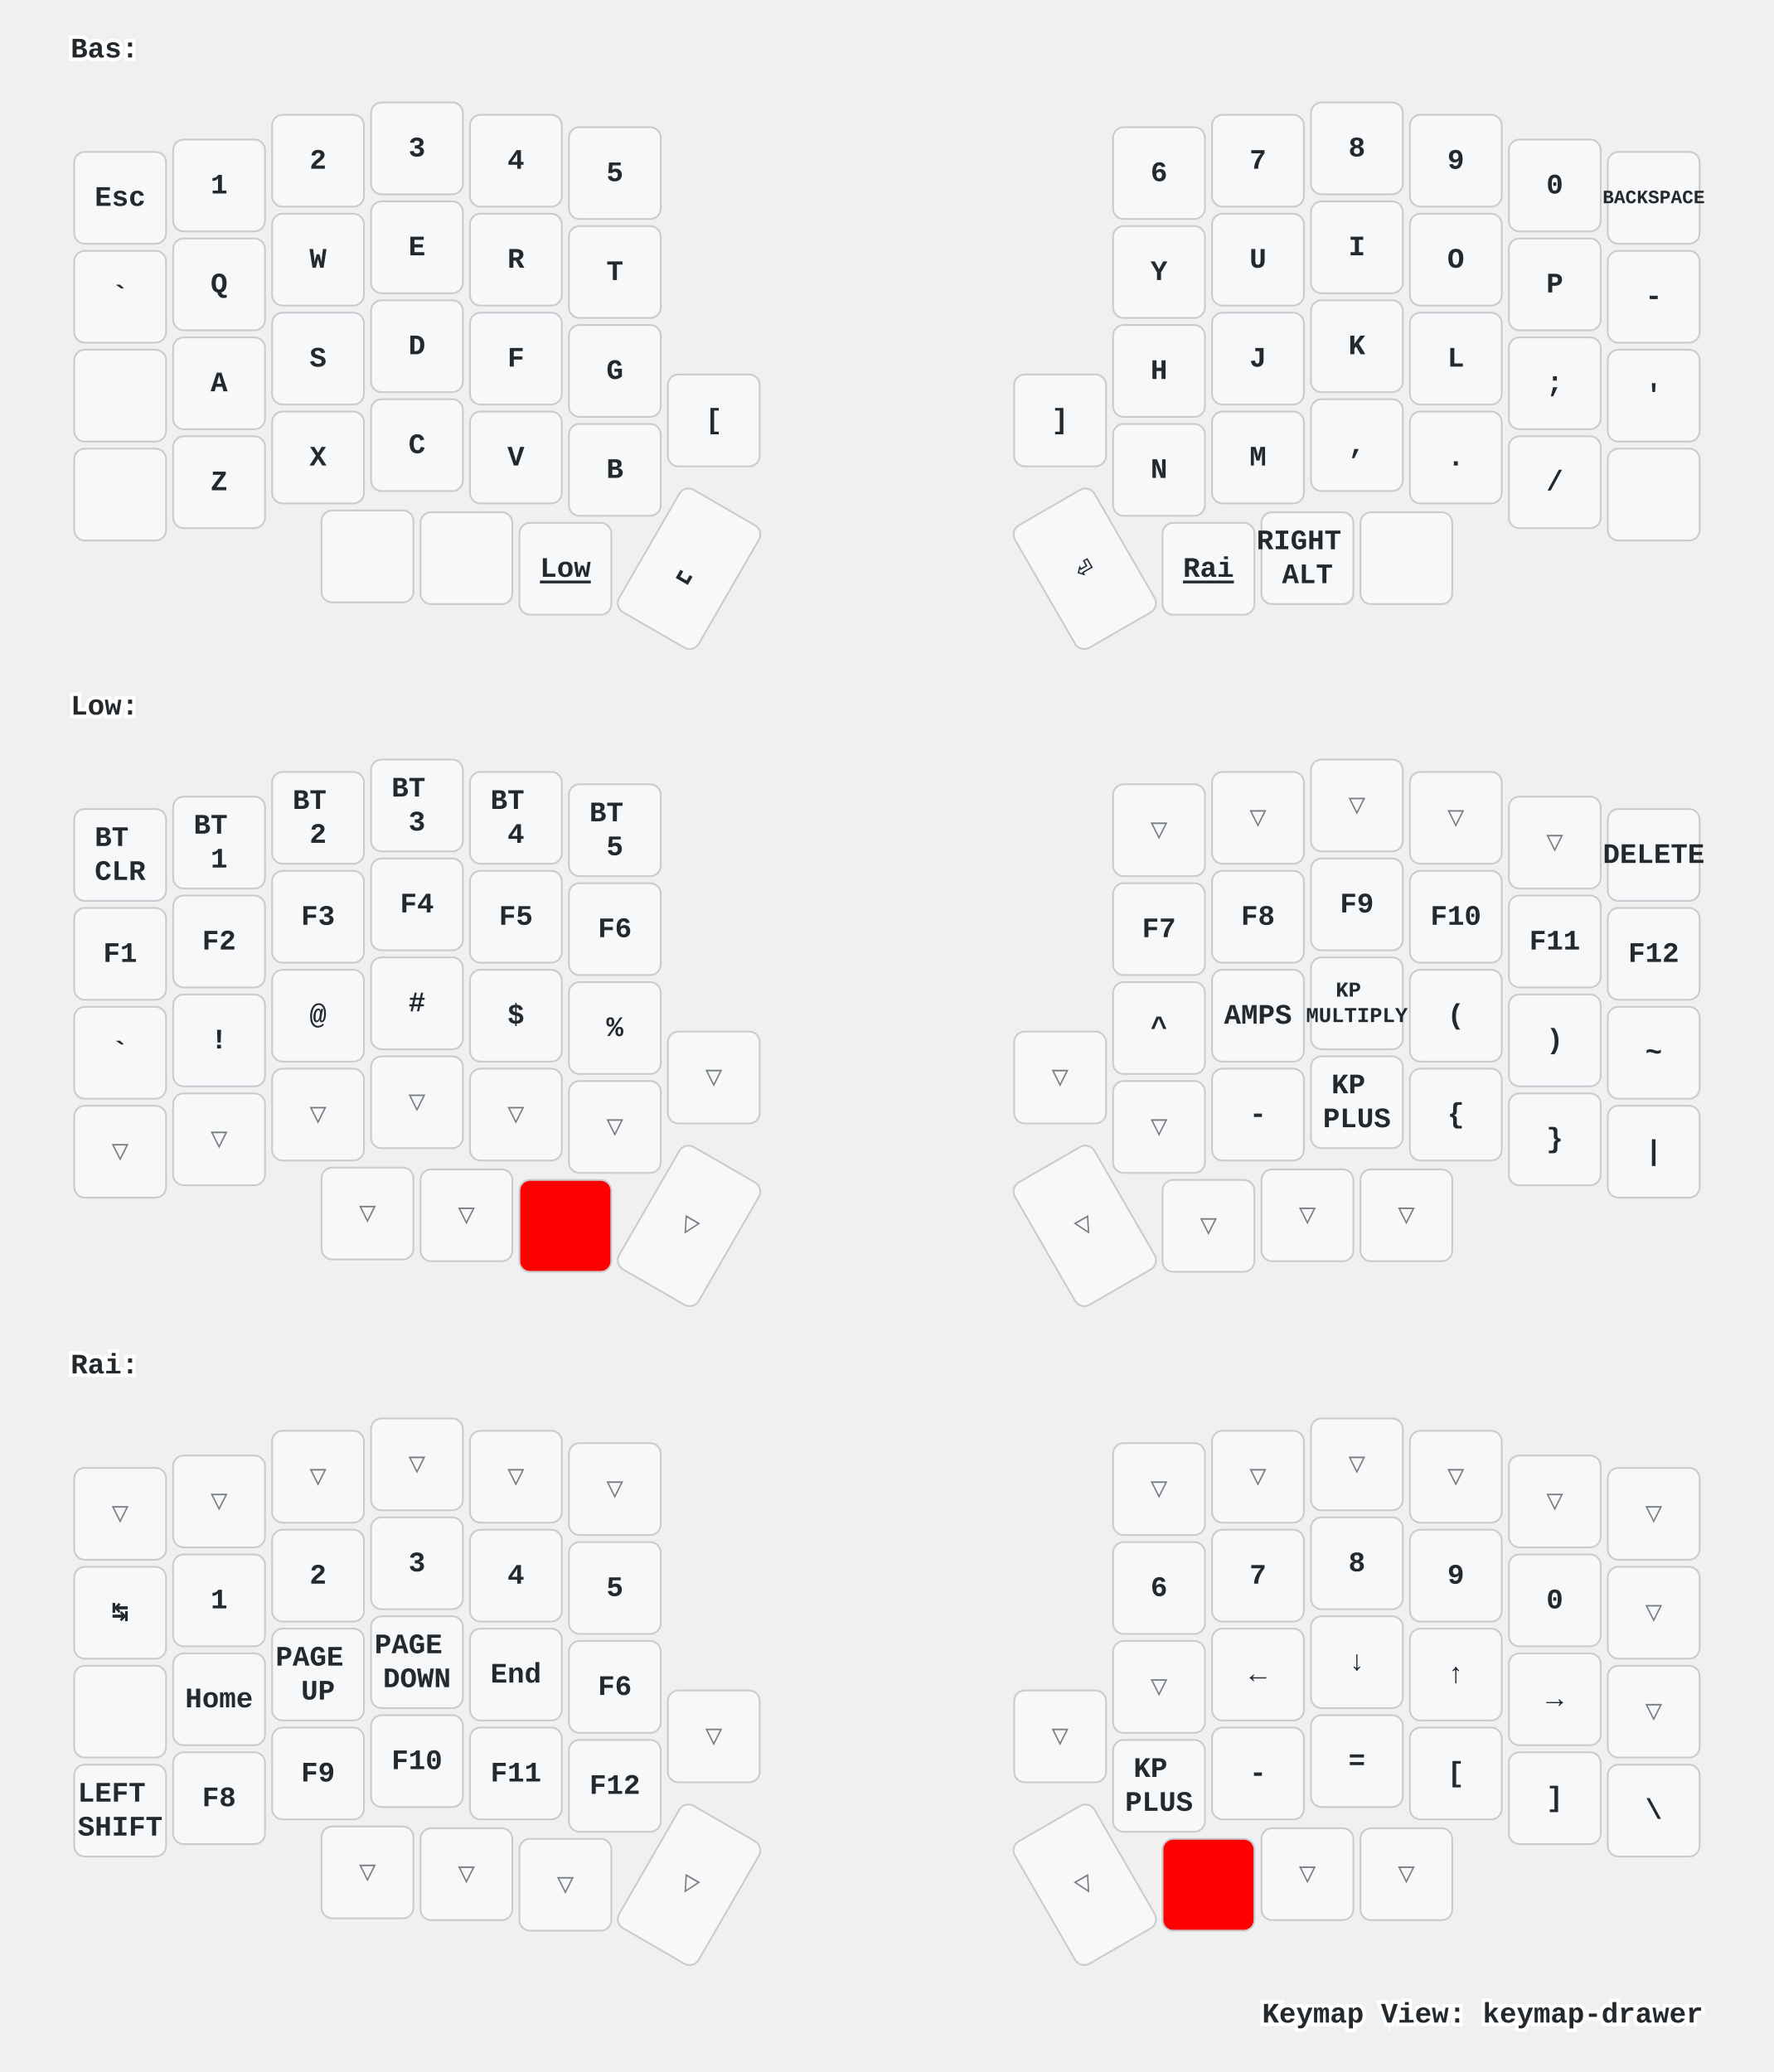
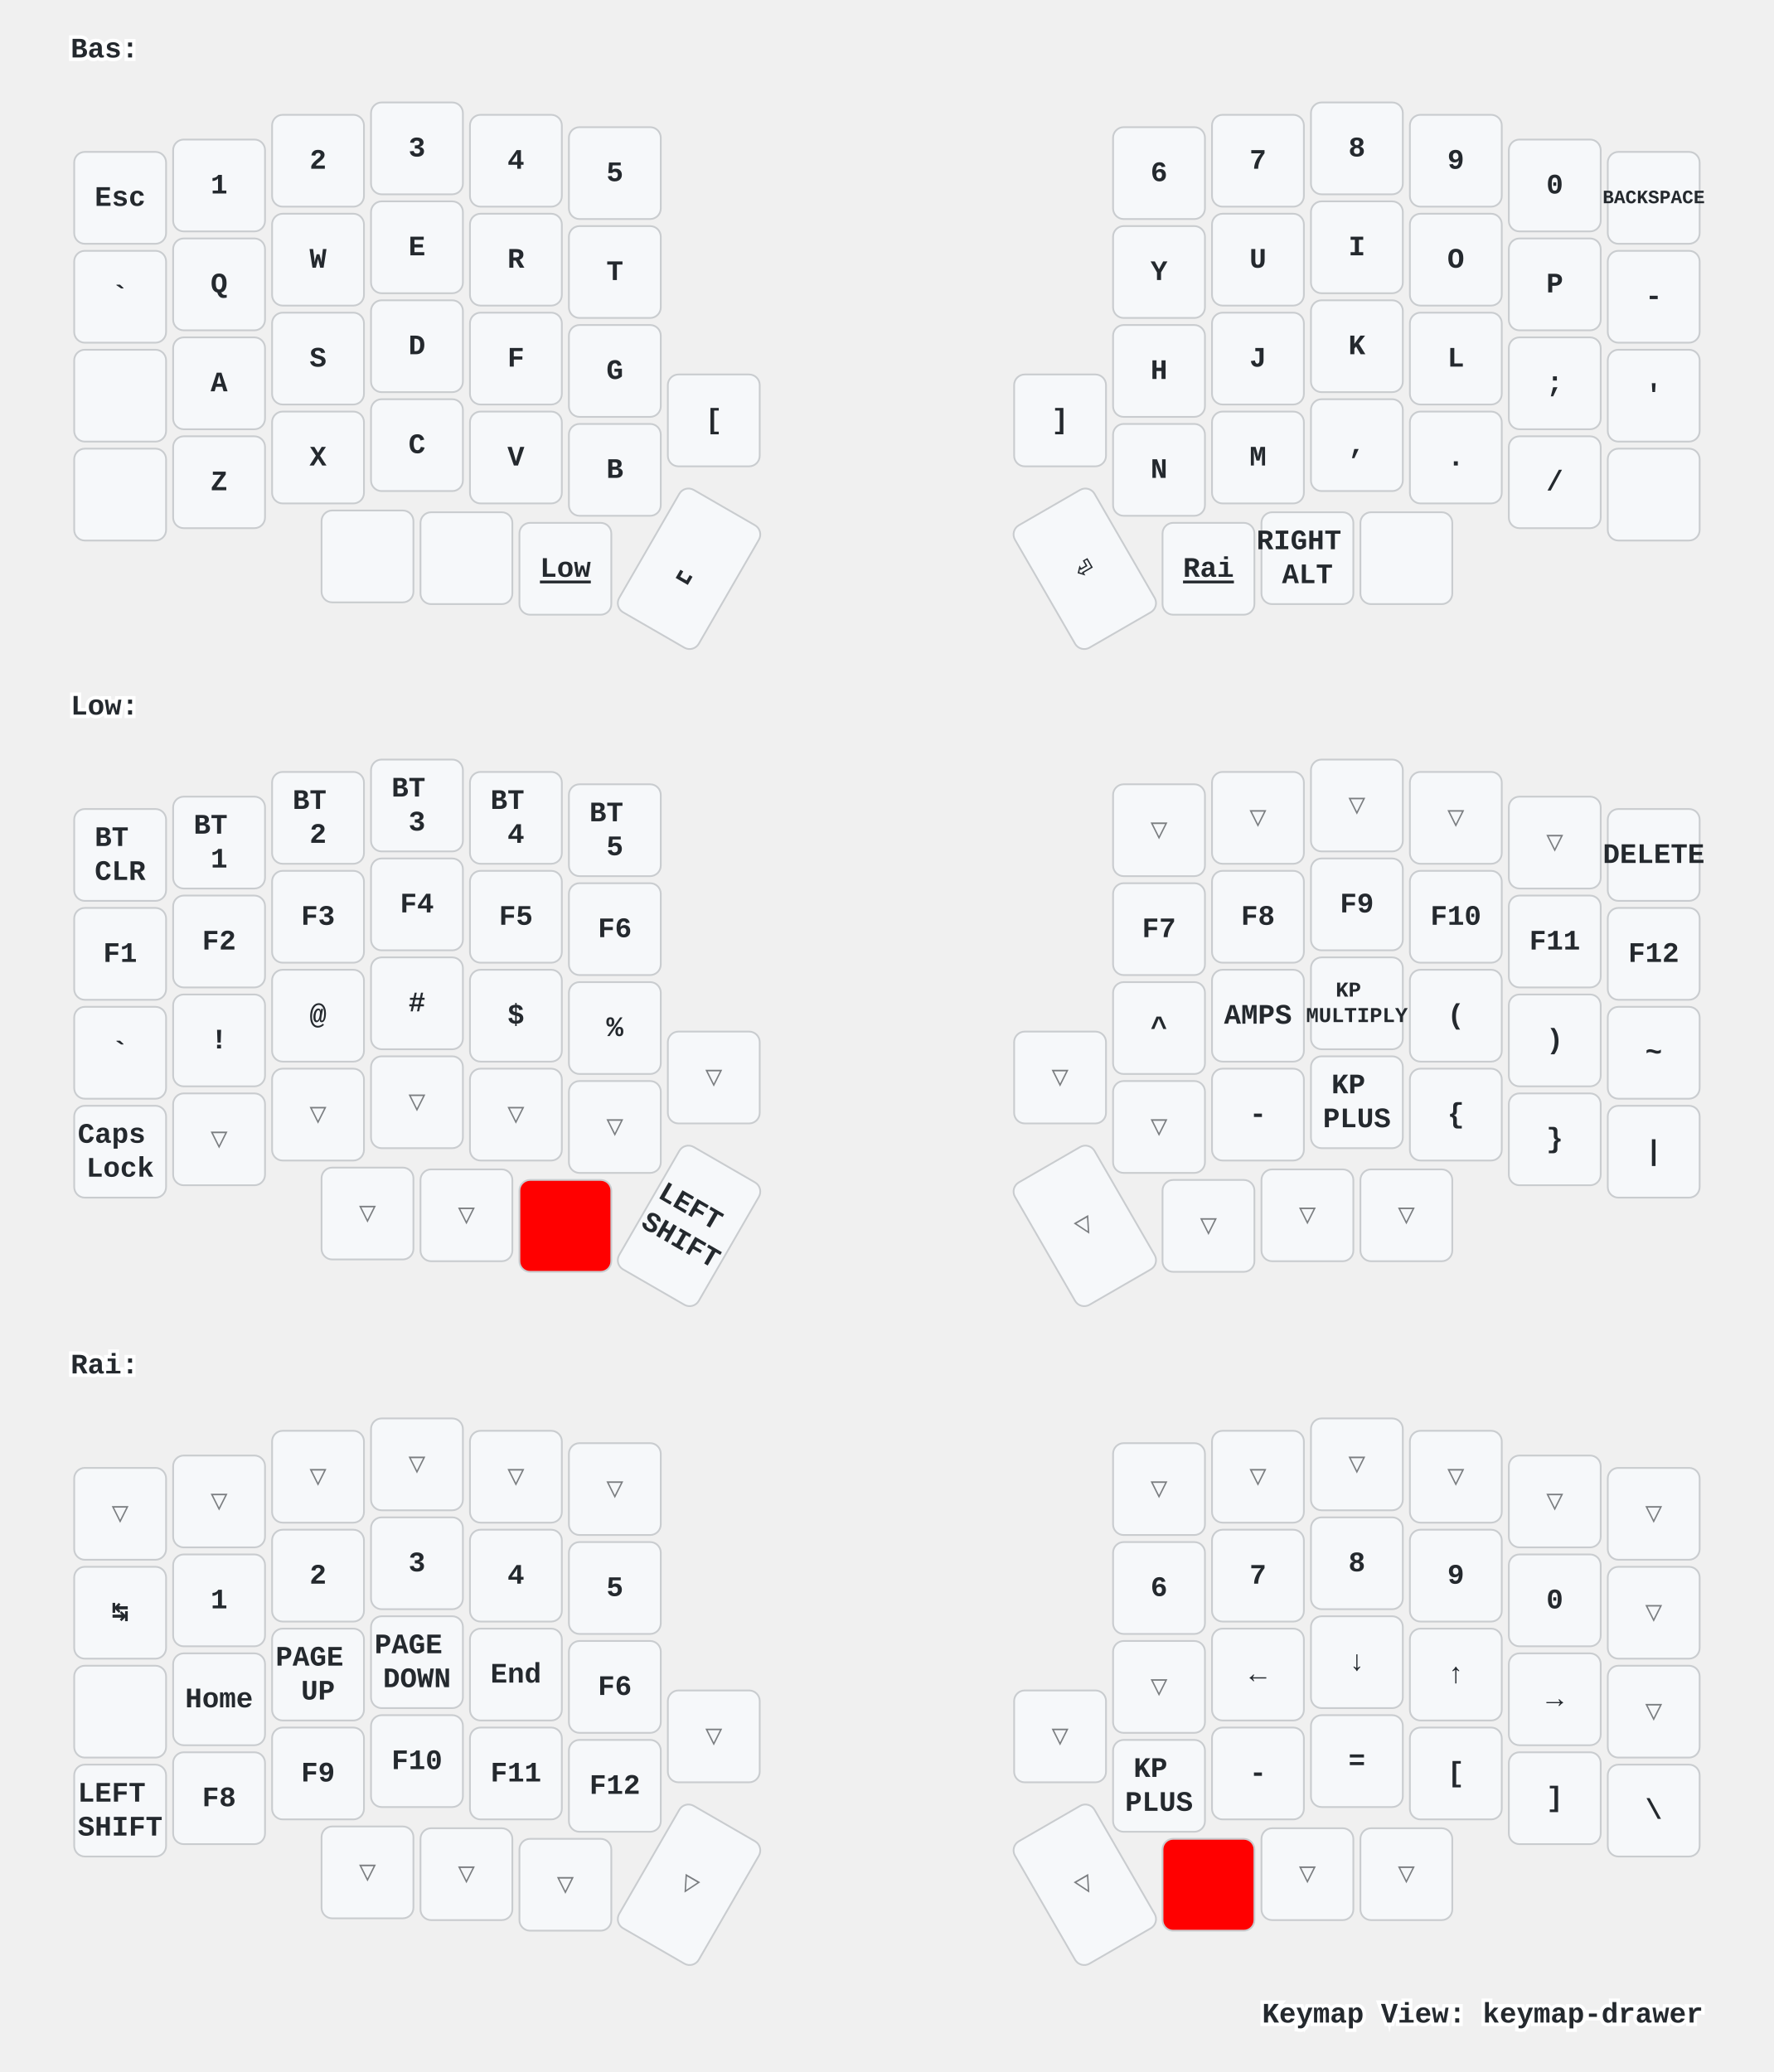
<svg xmlns="http://www.w3.org/2000/svg" xmlns:xlink="http://www.w3.org/1999/xlink" width="1004" height="1173" viewBox="0 0 1004 1173" class="keymap">
  <defs>/* start glyphs */
<svg id="mdi:apple-keyboard-command">
      <svg id="mdi-apple-keyboard-command" viewBox="0 0 24 24">
        <path d="M6,2A4,4 0 0,1 10,6V8H14V6A4,4 0 0,1 18,2A4,4 0 0,1 22,6A4,4 0 0,1 18,10H16V14H18A4,4 0 0,1 22,18A4,4 0 0,1 18,22A4,4 0 0,1 14,18V16H10V18A4,4 0 0,1 6,22A4,4 0 0,1 2,18A4,4 0 0,1 6,14H8V10H6A4,4 0 0,1 2,6A4,4 0 0,1 6,2M16,18A2,2 0 0,0 18,20A2,2 0 0,0 20,18A2,2 0 0,0 18,16H16V18M14,10H10V14H14V10M6,16A2,2 0 0,0 4,18A2,2 0 0,0 6,20A2,2 0 0,0 8,18V16H6M8,6A2,2 0 0,0 6,4A2,2 0 0,0 4,6A2,2 0 0,0 6,8H8V6M18,8A2,2 0 0,0 20,6A2,2 0 0,0 18,4A2,2 0 0,0 16,6V8H18Z" />
      </svg>
    </svg>
    <svg id="mdi:apple-keyboard-control">
      <svg id="mdi-apple-keyboard-control" viewBox="0 0 24 24">
        <path d="M19.78,11.78L18.36,13.19L12,6.83L5.64,13.19L4.22,11.78L12,4L19.78,11.78Z" />
      </svg>
    </svg>
    <svg id="mdi:apple-keyboard-option">
      <svg id="mdi-apple-keyboard-option" viewBox="0 0 24 24">
        <path d="M3,4H9.11L16.15,18H21V20H14.88L7.84,6H3V4M14,4H21V6H14V4Z" />
      </svg>
    </svg>
    <svg id="mdi:apple-keyboard-shift">
      <svg id="mdi-apple-keyboard-shift" viewBox="0 0 24 24">
        <path d="M15,18V12H17.17L12,6.83L6.83,12H9V18H15M12,4L22,14H17V20H7V14H2L12,4Z" />
      </svg>
    </svg>
  </defs>/* end glyphs */
<style>/* inherit to force styles through use tags */
svg path {
    fill: inherit;
}

/* font and background color specifications */
svg.keymap {
    font-family: SFMono-Regular,Consolas,Liberation Mono,Menlo,monospace;
    font-size: 14px;
    font-kerning: normal;
    text-rendering: optimizeLegibility;
    fill: #24292e;
}

/* default key styling */
rect.key {
    fill: #f6f8fa;
}

rect.key, rect.combo {
    stroke: #c9cccf;
    stroke-width: 1;
}

/* default key side styling, only used is draw_key_sides is set */
rect.side {
    filter: brightness(90%);
}

/* color accent for combo boxes */
rect.combo, rect.combo-separate {
    fill: #cdf;
}

/* color accent for held keys */
rect.held, rect.combo.held {
    fill: #fdd;
}

/* color accent for ghost (optional) keys */
rect.ghost, rect.combo.ghost {
    stroke-dasharray: 4, 4;
    stroke-width: 2;
}

text {
    text-anchor: middle;
    dominant-baseline: middle;
}

/* styling for layer labels */
text.label {
    font-weight: bold;
    text-anchor: start;
    stroke: white;
    stroke-width: 4;
    paint-order: stroke;
}

/* styling for optional footer */
text.footer {
    text-anchor: end;
    dominant-baseline: auto;
    stroke: white;
    stroke-width: 4;
    paint-order: stroke;
}

/* styling for combo tap, and key non-tap label text */
text.combo, text.hold, text.shifted, text.left, text.right {
    font-size: 11px;
}

text.hold {
    text-anchor: middle;
    dominant-baseline: auto;
}

text.shifted {
    text-anchor: middle;
    dominant-baseline: hanging;
}

text.left {
    text-anchor: start;
}

text.right {
    text-anchor: end;
}

text.layer-activator {
    text-decoration: underline;
}

/* styling for hold/shifted label text in combo box */
text.combo.hold, text.combo.shifted, text.combo.left, text.combo.right {
    font-size: 8px;
}

/* lighter symbol for transparent keys */
text.trans {
    fill: #7b7e81;
}

/* styling for combo dendrons */
path.combo {
    stroke-width: 1;
    stroke: gray;
    fill: none;
}

/* Start Tabler Icons Cleanup */
/* cannot use height/width with glyphs */
.icon-tabler &gt; path {
    fill: inherit;
    stroke: inherit;
    stroke-width: 2;
}
/* hide tabler's default box */
.icon-tabler &gt; path[stroke="none"][fill="none"] {
    visibility: hidden;
}
/* End Tabler Icons Cleanup */

/* For default sytles, see https://github.com/caksoylar/keymap-drawer/blob/main/keymap_drawer/config.py#L85 */

svg.keymap {
  font-family: Ubuntu Mono, Inconsolata, Consolas, Liberation Mono, Menlo, monospace;
  font-size: 16px;
  font-weight: bold;
  text-rendering: optimizeLegibility;
}

/* Color accent for held keys
red = #f00
green = #0f0
blue = #00f
yellow = #ff0
cyan = #0ff
magenta = #f0f
white = #fff
black = #000
grey = #888
light grey = #ccc
#ffc
*/
rect.held, rect.combo.held {
    fill: #f00;
}

/* Technique borrowed and extended from https://github.com/englmaxi/zmk-config/blob/master/keymap-drawer/config.yaml */
.sym_sub_text.tap {
  translate: -5px 2px;
  font-size: 20px;
}
.sym_sub_text.shifted {
  translate: 10px 13px;
  font-size: 10px;
  opacity: 1.0;
}
.combo.sym_sub_text.tap {
  translate: -1px 1px;
}
.combo.sym_sub_text.shifted {
  translate: 7px 5px;
  font-size: 10px;
  opacity: 1.0;
}

/* Toggle */
.toggle.shifted {
  translate: -10px 12px;
}

.toggle.hold {
  translate: 13px -23px;
}

/* Variant for tap-dances */
.tap_dance.tap {
  translate: -7px 0px;
  font-size: 12px;
}
.tap_dance.shifted {
  translate: 7px 17px;
  font-size: 12px;
  opacity: 1.0;
}

/* Variant for symbol next to symbol */
.sym_by_sym.tap {
  translate: -6px 0px;
}
.sym_by_sym.shifted {
  translate: 10px 12px;
  opacity: 1.0;
}

.combo.sym_by_sym.tap {
  translate: -35px 0px;
}
.combo.sym_by_sym.shifted {
  translate: 35px 20px;
  opacity: 1.0;
}

.combo.sym_by_sym.hold {
  visibility: hidden;
}

/* hide hold box for combo sym_by_sym */
.combo.sym_by_sym.hold &gt; path[stroke="none"][fill="none"] {
  visibility: hidden;
}
</style>
  <g transform="translate(40, 0)" class="layer-Bas">
    <text x="0" y="28" class="label" id="Bas">Bas:</text>
    <g transform="translate(0, 56)">
      <g transform="translate(28, 56)" class="key keypos-0">
        <rect rx="6" ry="6" x="-26" y="-26" width="52" height="52" class="key" />
        <text x="0" y="0" class="key tap">Esc</text>
      </g>
      <g transform="translate(84, 49)" class="key keypos-1">
        <rect rx="6" ry="6" x="-26" y="-26" width="52" height="52" class="key" />
        <text x="0" y="0" class="key tap">1</text>
      </g>
      <g transform="translate(140, 35)" class="key keypos-2">
        <rect rx="6" ry="6" x="-26" y="-26" width="52" height="52" class="key" />
        <text x="0" y="0" class="key tap">2</text>
      </g>
      <g transform="translate(196, 28)" class="key keypos-3">
        <rect rx="6" ry="6" x="-26" y="-26" width="52" height="52" class="key" />
        <text x="0" y="0" class="key tap">3</text>
      </g>
      <g transform="translate(252, 35)" class="key keypos-4">
        <rect rx="6" ry="6" x="-26" y="-26" width="52" height="52" class="key" />
        <text x="0" y="0" class="key tap">4</text>
      </g>
      <g transform="translate(308, 42)" class="key keypos-5">
        <rect rx="6" ry="6" x="-26" y="-26" width="52" height="52" class="key" />
        <text x="0" y="0" class="key tap">5</text>
      </g>
      <g transform="translate(616, 42)" class="key keypos-6">
        <rect rx="6" ry="6" x="-26" y="-26" width="52" height="52" class="key" />
        <text x="0" y="0" class="key tap">6</text>
      </g>
      <g transform="translate(672, 35)" class="key keypos-7">
        <rect rx="6" ry="6" x="-26" y="-26" width="52" height="52" class="key" />
        <text x="0" y="0" class="key tap">7</text>
      </g>
      <g transform="translate(728, 28)" class="key keypos-8">
        <rect rx="6" ry="6" x="-26" y="-26" width="52" height="52" class="key" />
        <text x="0" y="0" class="key tap">8</text>
      </g>
      <g transform="translate(784, 35)" class="key keypos-9">
        <rect rx="6" ry="6" x="-26" y="-26" width="52" height="52" class="key" />
        <text x="0" y="0" class="key tap">9</text>
      </g>
      <g transform="translate(840, 49)" class="key keypos-10">
        <rect rx="6" ry="6" x="-26" y="-26" width="52" height="52" class="key" />
        <text x="0" y="0" class="key tap">0</text>
      </g>
      <g transform="translate(896, 56)" class="key keypos-11">
        <rect rx="6" ry="6" x="-26" y="-26" width="52" height="52" class="key" />
        <text x="0" y="0" class="key tap">
          <tspan style="font-size: 67%">BACKSPACE</tspan>
        </text>
      </g>
      <g transform="translate(28, 112)" class="key keypos-12">
        <rect rx="6" ry="6" x="-26" y="-26" width="52" height="52" class="key" />
        <text x="0" y="0" class="key tap">`</text>
      </g>
      <g transform="translate(84, 105)" class="key keypos-13">
        <rect rx="6" ry="6" x="-26" y="-26" width="52" height="52" class="key" />
        <text x="0" y="0" class="key tap">Q</text>
      </g>
      <g transform="translate(140, 91)" class="key keypos-14">
        <rect rx="6" ry="6" x="-26" y="-26" width="52" height="52" class="key" />
        <text x="0" y="0" class="key tap">W</text>
      </g>
      <g transform="translate(196, 84)" class="key keypos-15">
        <rect rx="6" ry="6" x="-26" y="-26" width="52" height="52" class="key" />
        <text x="0" y="0" class="key tap">E</text>
      </g>
      <g transform="translate(252, 91)" class="key keypos-16">
        <rect rx="6" ry="6" x="-26" y="-26" width="52" height="52" class="key" />
        <text x="0" y="0" class="key tap">R</text>
      </g>
      <g transform="translate(308, 98)" class="key keypos-17">
        <rect rx="6" ry="6" x="-26" y="-26" width="52" height="52" class="key" />
        <text x="0" y="0" class="key tap">T</text>
      </g>
      <g transform="translate(616, 98)" class="key keypos-18">
        <rect rx="6" ry="6" x="-26" y="-26" width="52" height="52" class="key" />
        <text x="0" y="0" class="key tap">Y</text>
      </g>
      <g transform="translate(672, 91)" class="key keypos-19">
        <rect rx="6" ry="6" x="-26" y="-26" width="52" height="52" class="key" />
        <text x="0" y="0" class="key tap">U</text>
      </g>
      <g transform="translate(728, 84)" class="key keypos-20">
        <rect rx="6" ry="6" x="-26" y="-26" width="52" height="52" class="key" />
        <text x="0" y="0" class="key tap">I</text>
      </g>
      <g transform="translate(784, 91)" class="key keypos-21">
        <rect rx="6" ry="6" x="-26" y="-26" width="52" height="52" class="key" />
        <text x="0" y="0" class="key tap">O</text>
      </g>
      <g transform="translate(840, 105)" class="key keypos-22">
        <rect rx="6" ry="6" x="-26" y="-26" width="52" height="52" class="key" />
        <text x="0" y="0" class="key tap">P</text>
      </g>
      <g transform="translate(896, 112)" class="key keypos-23">
        <rect rx="6" ry="6" x="-26" y="-26" width="52" height="52" class="key" />
        <text x="0" y="0" class="key tap">-</text>
      </g>
      <g transform="translate(28, 168)" class="key keypos-24">
        <rect rx="6" ry="6" x="-26" y="-26" width="52" height="52" class="key" />
        <use href="#mdi:apple-keyboard-control" xlink:href="#mdi:apple-keyboard-control" x="-9" y="-9" height="18" width="18.0" class="key tap glyph mdi:apple-keyboard-control" />
      </g>
      <g transform="translate(84, 161)" class="key keypos-25">
        <rect rx="6" ry="6" x="-26" y="-26" width="52" height="52" class="key" />
        <text x="0" y="0" class="key tap">A</text>
      </g>
      <g transform="translate(140, 147)" class="key keypos-26">
        <rect rx="6" ry="6" x="-26" y="-26" width="52" height="52" class="key" />
        <text x="0" y="0" class="key tap">S</text>
      </g>
      <g transform="translate(196, 140)" class="key keypos-27">
        <rect rx="6" ry="6" x="-26" y="-26" width="52" height="52" class="key" />
        <text x="0" y="0" class="key tap">D</text>
      </g>
      <g transform="translate(252, 147)" class="key keypos-28">
        <rect rx="6" ry="6" x="-26" y="-26" width="52" height="52" class="key" />
        <text x="0" y="0" class="key tap">F</text>
      </g>
      <g transform="translate(308, 154)" class="key keypos-29">
        <rect rx="6" ry="6" x="-26" y="-26" width="52" height="52" class="key" />
        <text x="0" y="0" class="key tap">G</text>
      </g>
      <g transform="translate(616, 154)" class="key keypos-30">
        <rect rx="6" ry="6" x="-26" y="-26" width="52" height="52" class="key" />
        <text x="0" y="0" class="key tap">H</text>
      </g>
      <g transform="translate(672, 147)" class="key keypos-31">
        <rect rx="6" ry="6" x="-26" y="-26" width="52" height="52" class="key" />
        <text x="0" y="0" class="key tap">J</text>
      </g>
      <g transform="translate(728, 140)" class="key keypos-32">
        <rect rx="6" ry="6" x="-26" y="-26" width="52" height="52" class="key" />
        <text x="0" y="0" class="key tap">K</text>
      </g>
      <g transform="translate(784, 147)" class="key keypos-33">
        <rect rx="6" ry="6" x="-26" y="-26" width="52" height="52" class="key" />
        <text x="0" y="0" class="key tap">L</text>
      </g>
      <g transform="translate(840, 161)" class="key keypos-34">
        <rect rx="6" ry="6" x="-26" y="-26" width="52" height="52" class="key" />
        <text x="0" y="0" class="key tap">;</text>
      </g>
      <g transform="translate(896, 168)" class="key keypos-35">
        <rect rx="6" ry="6" x="-26" y="-26" width="52" height="52" class="key" />
        <text x="0" y="0" class="key tap">'</text>
      </g>
      <g transform="translate(28, 224)" class="key keypos-36">
        <rect rx="6" ry="6" x="-26" y="-26" width="52" height="52" class="key" />
        <use href="#mdi:apple-keyboard-shift" xlink:href="#mdi:apple-keyboard-shift" x="-9" y="-9" height="18" width="18.0" class="key tap glyph mdi:apple-keyboard-shift" />
      </g>
      <g transform="translate(84, 217)" class="key keypos-37">
        <rect rx="6" ry="6" x="-26" y="-26" width="52" height="52" class="key" />
        <text x="0" y="0" class="key tap">Z</text>
      </g>
      <g transform="translate(140, 203)" class="key keypos-38">
        <rect rx="6" ry="6" x="-26" y="-26" width="52" height="52" class="key" />
        <text x="0" y="0" class="key tap">X</text>
      </g>
      <g transform="translate(196, 196)" class="key keypos-39">
        <rect rx="6" ry="6" x="-26" y="-26" width="52" height="52" class="key" />
        <text x="0" y="0" class="key tap">C</text>
      </g>
      <g transform="translate(252, 203)" class="key keypos-40">
        <rect rx="6" ry="6" x="-26" y="-26" width="52" height="52" class="key" />
        <text x="0" y="0" class="key tap">V</text>
      </g>
      <g transform="translate(308, 210)" class="key keypos-41">
        <rect rx="6" ry="6" x="-26" y="-26" width="52" height="52" class="key" />
        <text x="0" y="0" class="key tap">B</text>
      </g>
      <g transform="translate(364, 182)" class="key keypos-42">
        <rect rx="6" ry="6" x="-26" y="-26" width="52" height="52" class="key" />
        <text x="0" y="0" class="key tap">[</text>
      </g>
      <g transform="translate(560, 182)" class="key keypos-43">
        <rect rx="6" ry="6" x="-26" y="-26" width="52" height="52" class="key" />
        <text x="0" y="0" class="key tap">]</text>
      </g>
      <g transform="translate(616, 210)" class="key keypos-44">
        <rect rx="6" ry="6" x="-26" y="-26" width="52" height="52" class="key" />
        <text x="0" y="0" class="key tap">N</text>
      </g>
      <g transform="translate(672, 203)" class="key keypos-45">
        <rect rx="6" ry="6" x="-26" y="-26" width="52" height="52" class="key" />
        <text x="0" y="0" class="key tap">M</text>
      </g>
      <g transform="translate(728, 196)" class="key keypos-46">
        <rect rx="6" ry="6" x="-26" y="-26" width="52" height="52" class="key" />
        <text x="0" y="0" class="key tap">,</text>
      </g>
      <g transform="translate(784, 203)" class="key keypos-47">
        <rect rx="6" ry="6" x="-26" y="-26" width="52" height="52" class="key" />
        <text x="0" y="0" class="key tap">.</text>
      </g>
      <g transform="translate(840, 217)" class="key keypos-48">
        <rect rx="6" ry="6" x="-26" y="-26" width="52" height="52" class="key" />
        <text x="0" y="0" class="key tap">/</text>
      </g>
      <g transform="translate(896, 224)" class="key keypos-49">
        <rect rx="6" ry="6" x="-26" y="-26" width="52" height="52" class="key" />
        <use href="#mdi:apple-keyboard-shift" xlink:href="#mdi:apple-keyboard-shift" x="-9" y="-9" height="18" width="18.0" class="key tap glyph mdi:apple-keyboard-shift" />
      </g>
      <g transform="translate(168, 259)" class="key keypos-50">
        <rect rx="6" ry="6" x="-26" y="-26" width="52" height="52" class="key" />
        <use href="#mdi:apple-keyboard-option" xlink:href="#mdi:apple-keyboard-option" x="-9" y="-9" height="18" width="18.0" class="key tap glyph mdi:apple-keyboard-option" />
      </g>
      <g transform="translate(224, 260)" class="key keypos-51">
        <rect rx="6" ry="6" x="-26" y="-26" width="52" height="52" class="key" />
        <use href="#mdi:apple-keyboard-command" xlink:href="#mdi:apple-keyboard-command" x="-9" y="-9" height="18" width="18.0" class="key tap glyph mdi:apple-keyboard-command" />
      </g>
      <g transform="translate(280, 266)" class="key keypos-52">
        <rect rx="6" ry="6" x="-26" y="-26" width="52" height="52" class="key" />
        <a href="#Low">
          <text x="0" y="0" class="key tap layer-activator">Low</text>
        </a>
      </g>
      <g transform="translate(350, 266) rotate(30.0)" class="key keypos-53">
        <rect rx="6" ry="6" x="-26" y="-40" width="52" height="80" class="key" />
        <text x="0" y="0" class="key tap">␣</text>
      </g>
      <g transform="translate(574, 266) rotate(-30.0)" class="key keypos-54">
        <rect rx="6" ry="6" x="-26" y="-40" width="52" height="80" class="key" />
        <text x="0" y="0" class="key tap">⏎</text>
      </g>
      <g transform="translate(644, 266)" class="key keypos-55">
        <rect rx="6" ry="6" x="-26" y="-26" width="52" height="52" class="key" />
        <a href="#Rai">
          <text x="0" y="0" class="key tap layer-activator">Rai</text>
        </a>
      </g>
      <g transform="translate(700, 260)" class="key keypos-56">
        <rect rx="6" ry="6" x="-26" y="-26" width="52" height="52" class="key" />
        <text x="0" y="0" class="key tap">
          <tspan x="0" dy="-0.6em">RIGHT</tspan>
          <tspan x="0" dy="1.2em">ALT</tspan>
        </text>
      </g>
      <g transform="translate(756, 260)" class="key keypos-57">
        <rect rx="6" ry="6" x="-26" y="-26" width="52" height="52" class="key" />
        <use href="#mdi:apple-keyboard-control" xlink:href="#mdi:apple-keyboard-control" x="-9" y="-9" height="18" width="18.0" class="key tap glyph mdi:apple-keyboard-control" />
      </g>
    </g>
  </g>
  <g transform="translate(40, 372)" class="layer-Low">
    <text x="0" y="28" class="label" id="Low">Low:</text>
    <g transform="translate(0, 56)">
      <g transform="translate(28, 56)" class="key keypos-0">
        <rect rx="6" ry="6" x="-26" y="-26" width="52" height="52" class="key" />
        <text x="0" y="0" class="key tap">
          <tspan x="0" dy="-0.6em">BT</tspan>
          <tspan x="0" dy="1.2em">CLR</tspan>
        </text>
      </g>
      <g transform="translate(84, 49)" class="key keypos-1">
        <rect rx="6" ry="6" x="-26" y="-26" width="52" height="52" class="key" />
        <text x="0" y="0" class="key tap">
          <tspan x="0" dy="-0.6em">BT</tspan>
          <tspan x="0" dy="1.2em">1</tspan>
        </text>
      </g>
      <g transform="translate(140, 35)" class="key keypos-2">
        <rect rx="6" ry="6" x="-26" y="-26" width="52" height="52" class="key" />
        <text x="0" y="0" class="key tap">
          <tspan x="0" dy="-0.6em">BT</tspan>
          <tspan x="0" dy="1.2em">2</tspan>
        </text>
      </g>
      <g transform="translate(196, 28)" class="key keypos-3">
        <rect rx="6" ry="6" x="-26" y="-26" width="52" height="52" class="key" />
        <text x="0" y="0" class="key tap">
          <tspan x="0" dy="-0.6em">BT</tspan>
          <tspan x="0" dy="1.2em">3</tspan>
        </text>
      </g>
      <g transform="translate(252, 35)" class="key keypos-4">
        <rect rx="6" ry="6" x="-26" y="-26" width="52" height="52" class="key" />
        <text x="0" y="0" class="key tap">
          <tspan x="0" dy="-0.6em">BT</tspan>
          <tspan x="0" dy="1.2em">4</tspan>
        </text>
      </g>
      <g transform="translate(308, 42)" class="key keypos-5">
        <rect rx="6" ry="6" x="-26" y="-26" width="52" height="52" class="key" />
        <text x="0" y="0" class="key tap">
          <tspan x="0" dy="-0.6em">BT</tspan>
          <tspan x="0" dy="1.2em">5</tspan>
        </text>
      </g>
      <g transform="translate(616, 42)" class="key trans keypos-6">
        <rect rx="6" ry="6" x="-26" y="-26" width="52" height="52" class="key trans" />
        <text x="0" y="0" class="key trans tap">▽</text>
      </g>
      <g transform="translate(672, 35)" class="key trans keypos-7">
        <rect rx="6" ry="6" x="-26" y="-26" width="52" height="52" class="key trans" />
        <text x="0" y="0" class="key trans tap">▽</text>
      </g>
      <g transform="translate(728, 28)" class="key trans keypos-8">
        <rect rx="6" ry="6" x="-26" y="-26" width="52" height="52" class="key trans" />
        <text x="0" y="0" class="key trans tap">▽</text>
      </g>
      <g transform="translate(784, 35)" class="key trans keypos-9">
        <rect rx="6" ry="6" x="-26" y="-26" width="52" height="52" class="key trans" />
        <text x="0" y="0" class="key trans tap">▽</text>
      </g>
      <g transform="translate(840, 49)" class="key trans keypos-10">
        <rect rx="6" ry="6" x="-26" y="-26" width="52" height="52" class="key trans" />
        <text x="0" y="0" class="key trans tap">▽</text>
      </g>
      <g transform="translate(896, 56)" class="key keypos-11">
        <rect rx="6" ry="6" x="-26" y="-26" width="52" height="52" class="key" />
        <text x="0" y="0" class="key tap">DELETE</text>
      </g>
      <g transform="translate(28, 112)" class="key keypos-12">
        <rect rx="6" ry="6" x="-26" y="-26" width="52" height="52" class="key" />
        <text x="0" y="0" class="key tap">F1</text>
      </g>
      <g transform="translate(84, 105)" class="key keypos-13">
        <rect rx="6" ry="6" x="-26" y="-26" width="52" height="52" class="key" />
        <text x="0" y="0" class="key tap">F2</text>
      </g>
      <g transform="translate(140, 91)" class="key keypos-14">
        <rect rx="6" ry="6" x="-26" y="-26" width="52" height="52" class="key" />
        <text x="0" y="0" class="key tap">F3</text>
      </g>
      <g transform="translate(196, 84)" class="key keypos-15">
        <rect rx="6" ry="6" x="-26" y="-26" width="52" height="52" class="key" />
        <text x="0" y="0" class="key tap">F4</text>
      </g>
      <g transform="translate(252, 91)" class="key keypos-16">
        <rect rx="6" ry="6" x="-26" y="-26" width="52" height="52" class="key" />
        <text x="0" y="0" class="key tap">F5</text>
      </g>
      <g transform="translate(308, 98)" class="key keypos-17">
        <rect rx="6" ry="6" x="-26" y="-26" width="52" height="52" class="key" />
        <text x="0" y="0" class="key tap">F6</text>
      </g>
      <g transform="translate(616, 98)" class="key keypos-18">
        <rect rx="6" ry="6" x="-26" y="-26" width="52" height="52" class="key" />
        <text x="0" y="0" class="key tap">F7</text>
      </g>
      <g transform="translate(672, 91)" class="key keypos-19">
        <rect rx="6" ry="6" x="-26" y="-26" width="52" height="52" class="key" />
        <text x="0" y="0" class="key tap">F8</text>
      </g>
      <g transform="translate(728, 84)" class="key keypos-20">
        <rect rx="6" ry="6" x="-26" y="-26" width="52" height="52" class="key" />
        <text x="0" y="0" class="key tap">F9</text>
      </g>
      <g transform="translate(784, 91)" class="key keypos-21">
        <rect rx="6" ry="6" x="-26" y="-26" width="52" height="52" class="key" />
        <text x="0" y="0" class="key tap">F10</text>
      </g>
      <g transform="translate(840, 105)" class="key keypos-22">
        <rect rx="6" ry="6" x="-26" y="-26" width="52" height="52" class="key" />
        <text x="0" y="0" class="key tap">F11</text>
      </g>
      <g transform="translate(896, 112)" class="key keypos-23">
        <rect rx="6" ry="6" x="-26" y="-26" width="52" height="52" class="key" />
        <text x="0" y="0" class="key tap">F12</text>
      </g>
      <g transform="translate(28, 168)" class="key keypos-24">
        <rect rx="6" ry="6" x="-26" y="-26" width="52" height="52" class="key" />
        <text x="0" y="0" class="key tap">`</text>
      </g>
      <g transform="translate(84, 161)" class="key keypos-25">
        <rect rx="6" ry="6" x="-26" y="-26" width="52" height="52" class="key" />
        <text x="0" y="0" class="key tap">!</text>
      </g>
      <g transform="translate(140, 147)" class="key keypos-26">
        <rect rx="6" ry="6" x="-26" y="-26" width="52" height="52" class="key" />
        <text x="0" y="0" class="key tap">@</text>
      </g>
      <g transform="translate(196, 140)" class="key keypos-27">
        <rect rx="6" ry="6" x="-26" y="-26" width="52" height="52" class="key" />
        <text x="0" y="0" class="key tap">#</text>
      </g>
      <g transform="translate(252, 147)" class="key keypos-28">
        <rect rx="6" ry="6" x="-26" y="-26" width="52" height="52" class="key" />
        <text x="0" y="0" class="key tap">$</text>
      </g>
      <g transform="translate(308, 154)" class="key keypos-29">
        <rect rx="6" ry="6" x="-26" y="-26" width="52" height="52" class="key" />
        <text x="0" y="0" class="key tap">%</text>
      </g>
      <g transform="translate(616, 154)" class="key keypos-30">
        <rect rx="6" ry="6" x="-26" y="-26" width="52" height="52" class="key" />
        <text x="0" y="0" class="key tap">^</text>
      </g>
      <g transform="translate(672, 147)" class="key keypos-31">
        <rect rx="6" ry="6" x="-26" y="-26" width="52" height="52" class="key" />
        <text x="0" y="0" class="key tap">AMPS</text>
      </g>
      <g transform="translate(728, 140)" class="key keypos-32">
        <rect rx="6" ry="6" x="-26" y="-26" width="52" height="52" class="key" />
        <text x="0" y="0" class="key tap">
          <tspan x="0" dy="-0.6em" style="font-size: 75%">KP</tspan>
          <tspan x="0" dy="1.2em" style="font-size: 75%">MULTIPLY</tspan>
        </text>
      </g>
      <g transform="translate(784, 147)" class="key keypos-33">
        <rect rx="6" ry="6" x="-26" y="-26" width="52" height="52" class="key" />
        <text x="0" y="0" class="key tap">(</text>
      </g>
      <g transform="translate(840, 161)" class="key keypos-34">
        <rect rx="6" ry="6" x="-26" y="-26" width="52" height="52" class="key" />
        <text x="0" y="0" class="key tap">)</text>
      </g>
      <g transform="translate(896, 168)" class="key keypos-35">
        <rect rx="6" ry="6" x="-26" y="-26" width="52" height="52" class="key" />
        <text x="0" y="0" class="key tap">~</text>
      </g>
-       <g transform="translate(28, 224)" class="key trans keypos-36">
-         <rect rx="6" ry="6" x="-26" y="-26" width="52" height="52" class="key trans" />
-         <text x="0" y="0" class="key trans tap">▽</text>
+       <g transform="translate(28, 224)" class="key keypos-36">
+         <rect rx="6" ry="6" x="-26" y="-26" width="52" height="52" class="key" />
+         <text x="0" y="0" class="key tap">
+           <tspan x="0" dy="-0.6em">Caps</tspan>
+           <tspan x="0" dy="1.2em">Lock</tspan>
+         </text>
      </g>
      <g transform="translate(84, 217)" class="key trans keypos-37">
        <rect rx="6" ry="6" x="-26" y="-26" width="52" height="52" class="key trans" />
        <text x="0" y="0" class="key trans tap">▽</text>
      </g>
      <g transform="translate(140, 203)" class="key trans keypos-38">
        <rect rx="6" ry="6" x="-26" y="-26" width="52" height="52" class="key trans" />
        <text x="0" y="0" class="key trans tap">▽</text>
      </g>
      <g transform="translate(196, 196)" class="key trans keypos-39">
        <rect rx="6" ry="6" x="-26" y="-26" width="52" height="52" class="key trans" />
        <text x="0" y="0" class="key trans tap">▽</text>
      </g>
      <g transform="translate(252, 203)" class="key trans keypos-40">
        <rect rx="6" ry="6" x="-26" y="-26" width="52" height="52" class="key trans" />
        <text x="0" y="0" class="key trans tap">▽</text>
      </g>
      <g transform="translate(308, 210)" class="key trans keypos-41">
        <rect rx="6" ry="6" x="-26" y="-26" width="52" height="52" class="key trans" />
        <text x="0" y="0" class="key trans tap">▽</text>
      </g>
      <g transform="translate(364, 182)" class="key trans keypos-42">
        <rect rx="6" ry="6" x="-26" y="-26" width="52" height="52" class="key trans" />
        <text x="0" y="0" class="key trans tap">▽</text>
      </g>
      <g transform="translate(560, 182)" class="key trans keypos-43">
        <rect rx="6" ry="6" x="-26" y="-26" width="52" height="52" class="key trans" />
        <text x="0" y="0" class="key trans tap">▽</text>
      </g>
      <g transform="translate(616, 210)" class="key trans keypos-44">
        <rect rx="6" ry="6" x="-26" y="-26" width="52" height="52" class="key trans" />
        <text x="0" y="0" class="key trans tap">▽</text>
      </g>
      <g transform="translate(672, 203)" class="key keypos-45">
        <rect rx="6" ry="6" x="-26" y="-26" width="52" height="52" class="key" />
        <text x="0" y="0" class="key tap">-</text>
      </g>
      <g transform="translate(728, 196)" class="key keypos-46">
        <rect rx="6" ry="6" x="-26" y="-26" width="52" height="52" class="key" />
        <text x="0" y="0" class="key tap">
          <tspan x="0" dy="-0.6em">KP</tspan>
          <tspan x="0" dy="1.2em">PLUS</tspan>
        </text>
      </g>
      <g transform="translate(784, 203)" class="key keypos-47">
        <rect rx="6" ry="6" x="-26" y="-26" width="52" height="52" class="key" />
        <text x="0" y="0" class="key tap">{</text>
      </g>
      <g transform="translate(840, 217)" class="key keypos-48">
        <rect rx="6" ry="6" x="-26" y="-26" width="52" height="52" class="key" />
        <text x="0" y="0" class="key tap">}</text>
      </g>
      <g transform="translate(896, 224)" class="key keypos-49">
        <rect rx="6" ry="6" x="-26" y="-26" width="52" height="52" class="key" />
        <text x="0" y="0" class="key tap">|</text>
      </g>
      <g transform="translate(168, 259)" class="key trans keypos-50">
        <rect rx="6" ry="6" x="-26" y="-26" width="52" height="52" class="key trans" />
        <text x="0" y="0" class="key trans tap">▽</text>
      </g>
      <g transform="translate(224, 260)" class="key trans keypos-51">
        <rect rx="6" ry="6" x="-26" y="-26" width="52" height="52" class="key trans" />
        <text x="0" y="0" class="key trans tap">▽</text>
      </g>
      <g transform="translate(280, 266)" class="key held keypos-52">
        <rect rx="6" ry="6" x="-26" y="-26" width="52" height="52" class="key held" />
      </g>
-       <g transform="translate(350, 266) rotate(30.0)" class="key trans keypos-53">
-         <rect rx="6" ry="6" x="-26" y="-40" width="52" height="80" class="key trans" />
-         <text x="0" y="0" class="key trans tap">▽</text>
+       <g transform="translate(350, 266) rotate(30.0)" class="key keypos-53">
+         <rect rx="6" ry="6" x="-26" y="-40" width="52" height="80" class="key" />
+         <text x="0" y="0" class="key tap">
+           <tspan x="0" dy="-0.6em">LEFT</tspan>
+           <tspan x="0" dy="1.2em">SHIFT</tspan>
+         </text>
      </g>
      <g transform="translate(574, 266) rotate(-30.0)" class="key trans keypos-54">
        <rect rx="6" ry="6" x="-26" y="-40" width="52" height="80" class="key trans" />
        <text x="0" y="0" class="key trans tap">▽</text>
      </g>
      <g transform="translate(644, 266)" class="key trans keypos-55">
        <rect rx="6" ry="6" x="-26" y="-26" width="52" height="52" class="key trans" />
        <text x="0" y="0" class="key trans tap">▽</text>
      </g>
      <g transform="translate(700, 260)" class="key trans keypos-56">
        <rect rx="6" ry="6" x="-26" y="-26" width="52" height="52" class="key trans" />
        <text x="0" y="0" class="key trans tap">▽</text>
      </g>
      <g transform="translate(756, 260)" class="key trans keypos-57">
        <rect rx="6" ry="6" x="-26" y="-26" width="52" height="52" class="key trans" />
        <text x="0" y="0" class="key trans tap">▽</text>
      </g>
    </g>
  </g>
  <g transform="translate(40, 745)" class="layer-Rai">
    <text x="0" y="28" class="label" id="Rai">Rai:</text>
    <g transform="translate(0, 56)">
      <g transform="translate(28, 56)" class="key trans keypos-0">
        <rect rx="6" ry="6" x="-26" y="-26" width="52" height="52" class="key trans" />
        <text x="0" y="0" class="key trans tap">▽</text>
      </g>
      <g transform="translate(84, 49)" class="key trans keypos-1">
        <rect rx="6" ry="6" x="-26" y="-26" width="52" height="52" class="key trans" />
        <text x="0" y="0" class="key trans tap">▽</text>
      </g>
      <g transform="translate(140, 35)" class="key trans keypos-2">
        <rect rx="6" ry="6" x="-26" y="-26" width="52" height="52" class="key trans" />
        <text x="0" y="0" class="key trans tap">▽</text>
      </g>
      <g transform="translate(196, 28)" class="key trans keypos-3">
        <rect rx="6" ry="6" x="-26" y="-26" width="52" height="52" class="key trans" />
        <text x="0" y="0" class="key trans tap">▽</text>
      </g>
      <g transform="translate(252, 35)" class="key trans keypos-4">
        <rect rx="6" ry="6" x="-26" y="-26" width="52" height="52" class="key trans" />
        <text x="0" y="0" class="key trans tap">▽</text>
      </g>
      <g transform="translate(308, 42)" class="key trans keypos-5">
        <rect rx="6" ry="6" x="-26" y="-26" width="52" height="52" class="key trans" />
        <text x="0" y="0" class="key trans tap">▽</text>
      </g>
      <g transform="translate(616, 42)" class="key trans keypos-6">
        <rect rx="6" ry="6" x="-26" y="-26" width="52" height="52" class="key trans" />
        <text x="0" y="0" class="key trans tap">▽</text>
      </g>
      <g transform="translate(672, 35)" class="key trans keypos-7">
        <rect rx="6" ry="6" x="-26" y="-26" width="52" height="52" class="key trans" />
        <text x="0" y="0" class="key trans tap">▽</text>
      </g>
      <g transform="translate(728, 28)" class="key trans keypos-8">
        <rect rx="6" ry="6" x="-26" y="-26" width="52" height="52" class="key trans" />
        <text x="0" y="0" class="key trans tap">▽</text>
      </g>
      <g transform="translate(784, 35)" class="key trans keypos-9">
        <rect rx="6" ry="6" x="-26" y="-26" width="52" height="52" class="key trans" />
        <text x="0" y="0" class="key trans tap">▽</text>
      </g>
      <g transform="translate(840, 49)" class="key trans keypos-10">
        <rect rx="6" ry="6" x="-26" y="-26" width="52" height="52" class="key trans" />
        <text x="0" y="0" class="key trans tap">▽</text>
      </g>
      <g transform="translate(896, 56)" class="key trans keypos-11">
        <rect rx="6" ry="6" x="-26" y="-26" width="52" height="52" class="key trans" />
        <text x="0" y="0" class="key trans tap">▽</text>
      </g>
      <g transform="translate(28, 112)" class="key keypos-12">
        <rect rx="6" ry="6" x="-26" y="-26" width="52" height="52" class="key" />
        <text x="0" y="0" class="key tap">↹</text>
      </g>
      <g transform="translate(84, 105)" class="key keypos-13">
        <rect rx="6" ry="6" x="-26" y="-26" width="52" height="52" class="key" />
        <text x="0" y="0" class="key tap">1</text>
      </g>
      <g transform="translate(140, 91)" class="key keypos-14">
        <rect rx="6" ry="6" x="-26" y="-26" width="52" height="52" class="key" />
        <text x="0" y="0" class="key tap">2</text>
      </g>
      <g transform="translate(196, 84)" class="key keypos-15">
        <rect rx="6" ry="6" x="-26" y="-26" width="52" height="52" class="key" />
        <text x="0" y="0" class="key tap">3</text>
      </g>
      <g transform="translate(252, 91)" class="key keypos-16">
        <rect rx="6" ry="6" x="-26" y="-26" width="52" height="52" class="key" />
        <text x="0" y="0" class="key tap">4</text>
      </g>
      <g transform="translate(308, 98)" class="key keypos-17">
        <rect rx="6" ry="6" x="-26" y="-26" width="52" height="52" class="key" />
        <text x="0" y="0" class="key tap">5</text>
      </g>
      <g transform="translate(616, 98)" class="key keypos-18">
        <rect rx="6" ry="6" x="-26" y="-26" width="52" height="52" class="key" />
        <text x="0" y="0" class="key tap">6</text>
      </g>
      <g transform="translate(672, 91)" class="key keypos-19">
        <rect rx="6" ry="6" x="-26" y="-26" width="52" height="52" class="key" />
        <text x="0" y="0" class="key tap">7</text>
      </g>
      <g transform="translate(728, 84)" class="key keypos-20">
        <rect rx="6" ry="6" x="-26" y="-26" width="52" height="52" class="key" />
        <text x="0" y="0" class="key tap">8</text>
      </g>
      <g transform="translate(784, 91)" class="key keypos-21">
        <rect rx="6" ry="6" x="-26" y="-26" width="52" height="52" class="key" />
        <text x="0" y="0" class="key tap">9</text>
      </g>
      <g transform="translate(840, 105)" class="key keypos-22">
        <rect rx="6" ry="6" x="-26" y="-26" width="52" height="52" class="key" />
        <text x="0" y="0" class="key tap">0</text>
      </g>
      <g transform="translate(896, 112)" class="key trans keypos-23">
        <rect rx="6" ry="6" x="-26" y="-26" width="52" height="52" class="key trans" />
        <text x="0" y="0" class="key trans tap">▽</text>
      </g>
      <g transform="translate(28, 168)" class="key keypos-24">
        <rect rx="6" ry="6" x="-26" y="-26" width="52" height="52" class="key" />
        <use href="#mdi:apple-keyboard-control" xlink:href="#mdi:apple-keyboard-control" x="-9" y="-9" height="18" width="18.0" class="key tap glyph mdi:apple-keyboard-control" />
      </g>
      <g transform="translate(84, 161)" class="key keypos-25">
        <rect rx="6" ry="6" x="-26" y="-26" width="52" height="52" class="key" />
        <text x="0" y="0" class="key tap">Home</text>
      </g>
      <g transform="translate(140, 147)" class="key keypos-26">
        <rect rx="6" ry="6" x="-26" y="-26" width="52" height="52" class="key" />
        <text x="0" y="0" class="key tap">
          <tspan x="0" dy="-0.6em">PAGE</tspan>
          <tspan x="0" dy="1.2em">UP</tspan>
        </text>
      </g>
      <g transform="translate(196, 140)" class="key keypos-27">
        <rect rx="6" ry="6" x="-26" y="-26" width="52" height="52" class="key" />
        <text x="0" y="0" class="key tap">
          <tspan x="0" dy="-0.6em">PAGE</tspan>
          <tspan x="0" dy="1.2em">DOWN</tspan>
        </text>
      </g>
      <g transform="translate(252, 147)" class="key keypos-28">
        <rect rx="6" ry="6" x="-26" y="-26" width="52" height="52" class="key" />
        <text x="0" y="0" class="key tap">End</text>
      </g>
      <g transform="translate(308, 154)" class="key keypos-29">
        <rect rx="6" ry="6" x="-26" y="-26" width="52" height="52" class="key" />
        <text x="0" y="0" class="key tap">F6</text>
      </g>
      <g transform="translate(616, 154)" class="key trans keypos-30">
        <rect rx="6" ry="6" x="-26" y="-26" width="52" height="52" class="key trans" />
        <text x="0" y="0" class="key trans tap">▽</text>
      </g>
      <g transform="translate(672, 147)" class="key keypos-31">
        <rect rx="6" ry="6" x="-26" y="-26" width="52" height="52" class="key" />
        <text x="0" y="0" class="key tap">←</text>
      </g>
      <g transform="translate(728, 140)" class="key keypos-32">
        <rect rx="6" ry="6" x="-26" y="-26" width="52" height="52" class="key" />
        <text x="0" y="0" class="key tap">↓</text>
      </g>
      <g transform="translate(784, 147)" class="key keypos-33">
        <rect rx="6" ry="6" x="-26" y="-26" width="52" height="52" class="key" />
        <text x="0" y="0" class="key tap">↑</text>
      </g>
      <g transform="translate(840, 161)" class="key keypos-34">
        <rect rx="6" ry="6" x="-26" y="-26" width="52" height="52" class="key" />
        <text x="0" y="0" class="key tap">→</text>
      </g>
      <g transform="translate(896, 168)" class="key trans keypos-35">
        <rect rx="6" ry="6" x="-26" y="-26" width="52" height="52" class="key trans" />
        <text x="0" y="0" class="key trans tap">▽</text>
      </g>
      <g transform="translate(28, 224)" class="key keypos-36">
        <rect rx="6" ry="6" x="-26" y="-26" width="52" height="52" class="key" />
        <text x="0" y="0" class="key tap">
          <tspan x="0" dy="-0.6em">LEFT</tspan>
          <tspan x="0" dy="1.2em">SHIFT</tspan>
        </text>
      </g>
      <g transform="translate(84, 217)" class="key keypos-37">
        <rect rx="6" ry="6" x="-26" y="-26" width="52" height="52" class="key" />
        <text x="0" y="0" class="key tap">F8</text>
      </g>
      <g transform="translate(140, 203)" class="key keypos-38">
        <rect rx="6" ry="6" x="-26" y="-26" width="52" height="52" class="key" />
        <text x="0" y="0" class="key tap">F9</text>
      </g>
      <g transform="translate(196, 196)" class="key keypos-39">
        <rect rx="6" ry="6" x="-26" y="-26" width="52" height="52" class="key" />
        <text x="0" y="0" class="key tap">F10</text>
      </g>
      <g transform="translate(252, 203)" class="key keypos-40">
        <rect rx="6" ry="6" x="-26" y="-26" width="52" height="52" class="key" />
        <text x="0" y="0" class="key tap">F11</text>
      </g>
      <g transform="translate(308, 210)" class="key keypos-41">
        <rect rx="6" ry="6" x="-26" y="-26" width="52" height="52" class="key" />
        <text x="0" y="0" class="key tap">F12</text>
      </g>
      <g transform="translate(364, 182)" class="key trans keypos-42">
        <rect rx="6" ry="6" x="-26" y="-26" width="52" height="52" class="key trans" />
        <text x="0" y="0" class="key trans tap">▽</text>
      </g>
      <g transform="translate(560, 182)" class="key trans keypos-43">
        <rect rx="6" ry="6" x="-26" y="-26" width="52" height="52" class="key trans" />
        <text x="0" y="0" class="key trans tap">▽</text>
      </g>
      <g transform="translate(616, 210)" class="key keypos-44">
        <rect rx="6" ry="6" x="-26" y="-26" width="52" height="52" class="key" />
        <text x="0" y="0" class="key tap">
          <tspan x="0" dy="-0.6em">KP</tspan>
          <tspan x="0" dy="1.2em">PLUS</tspan>
        </text>
      </g>
      <g transform="translate(672, 203)" class="key keypos-45">
        <rect rx="6" ry="6" x="-26" y="-26" width="52" height="52" class="key" />
        <text x="0" y="0" class="key tap">-</text>
      </g>
      <g transform="translate(728, 196)" class="key keypos-46">
        <rect rx="6" ry="6" x="-26" y="-26" width="52" height="52" class="key" />
        <text x="0" y="0" class="key tap">=</text>
      </g>
      <g transform="translate(784, 203)" class="key keypos-47">
        <rect rx="6" ry="6" x="-26" y="-26" width="52" height="52" class="key" />
        <text x="0" y="0" class="key tap">[</text>
      </g>
      <g transform="translate(840, 217)" class="key keypos-48">
        <rect rx="6" ry="6" x="-26" y="-26" width="52" height="52" class="key" />
        <text x="0" y="0" class="key tap">]</text>
      </g>
      <g transform="translate(896, 224)" class="key keypos-49">
        <rect rx="6" ry="6" x="-26" y="-26" width="52" height="52" class="key" />
        <text x="0" y="0" class="key tap">\</text>
      </g>
      <g transform="translate(168, 259)" class="key trans keypos-50">
        <rect rx="6" ry="6" x="-26" y="-26" width="52" height="52" class="key trans" />
        <text x="0" y="0" class="key trans tap">▽</text>
      </g>
      <g transform="translate(224, 260)" class="key trans keypos-51">
        <rect rx="6" ry="6" x="-26" y="-26" width="52" height="52" class="key trans" />
        <text x="0" y="0" class="key trans tap">▽</text>
      </g>
      <g transform="translate(280, 266)" class="key trans keypos-52">
        <rect rx="6" ry="6" x="-26" y="-26" width="52" height="52" class="key trans" />
        <text x="0" y="0" class="key trans tap">▽</text>
      </g>
      <g transform="translate(350, 266) rotate(30.0)" class="key trans keypos-53">
        <rect rx="6" ry="6" x="-26" y="-40" width="52" height="80" class="key trans" />
        <text x="0" y="0" class="key trans tap">▽</text>
      </g>
      <g transform="translate(574, 266) rotate(-30.0)" class="key trans keypos-54">
        <rect rx="6" ry="6" x="-26" y="-40" width="52" height="80" class="key trans" />
        <text x="0" y="0" class="key trans tap">▽</text>
      </g>
      <g transform="translate(644, 266)" class="key held keypos-55">
        <rect rx="6" ry="6" x="-26" y="-26" width="52" height="52" class="key held" />
      </g>
      <g transform="translate(700, 260)" class="key trans keypos-56">
        <rect rx="6" ry="6" x="-26" y="-26" width="52" height="52" class="key trans" />
        <text x="0" y="0" class="key trans tap">▽</text>
      </g>
      <g transform="translate(756, 260)" class="key trans keypos-57">
        <rect rx="6" ry="6" x="-26" y="-26" width="52" height="52" class="key trans" />
        <text x="0" y="0" class="key trans tap">▽</text>
      </g>
    </g>
  </g>
  <text x="964.0" y="1145.0" class="footer">Keymap View: <a href="https://github.com/caksoylar/keymap-drawer">keymap-drawer</a>
  </text>
</svg>
